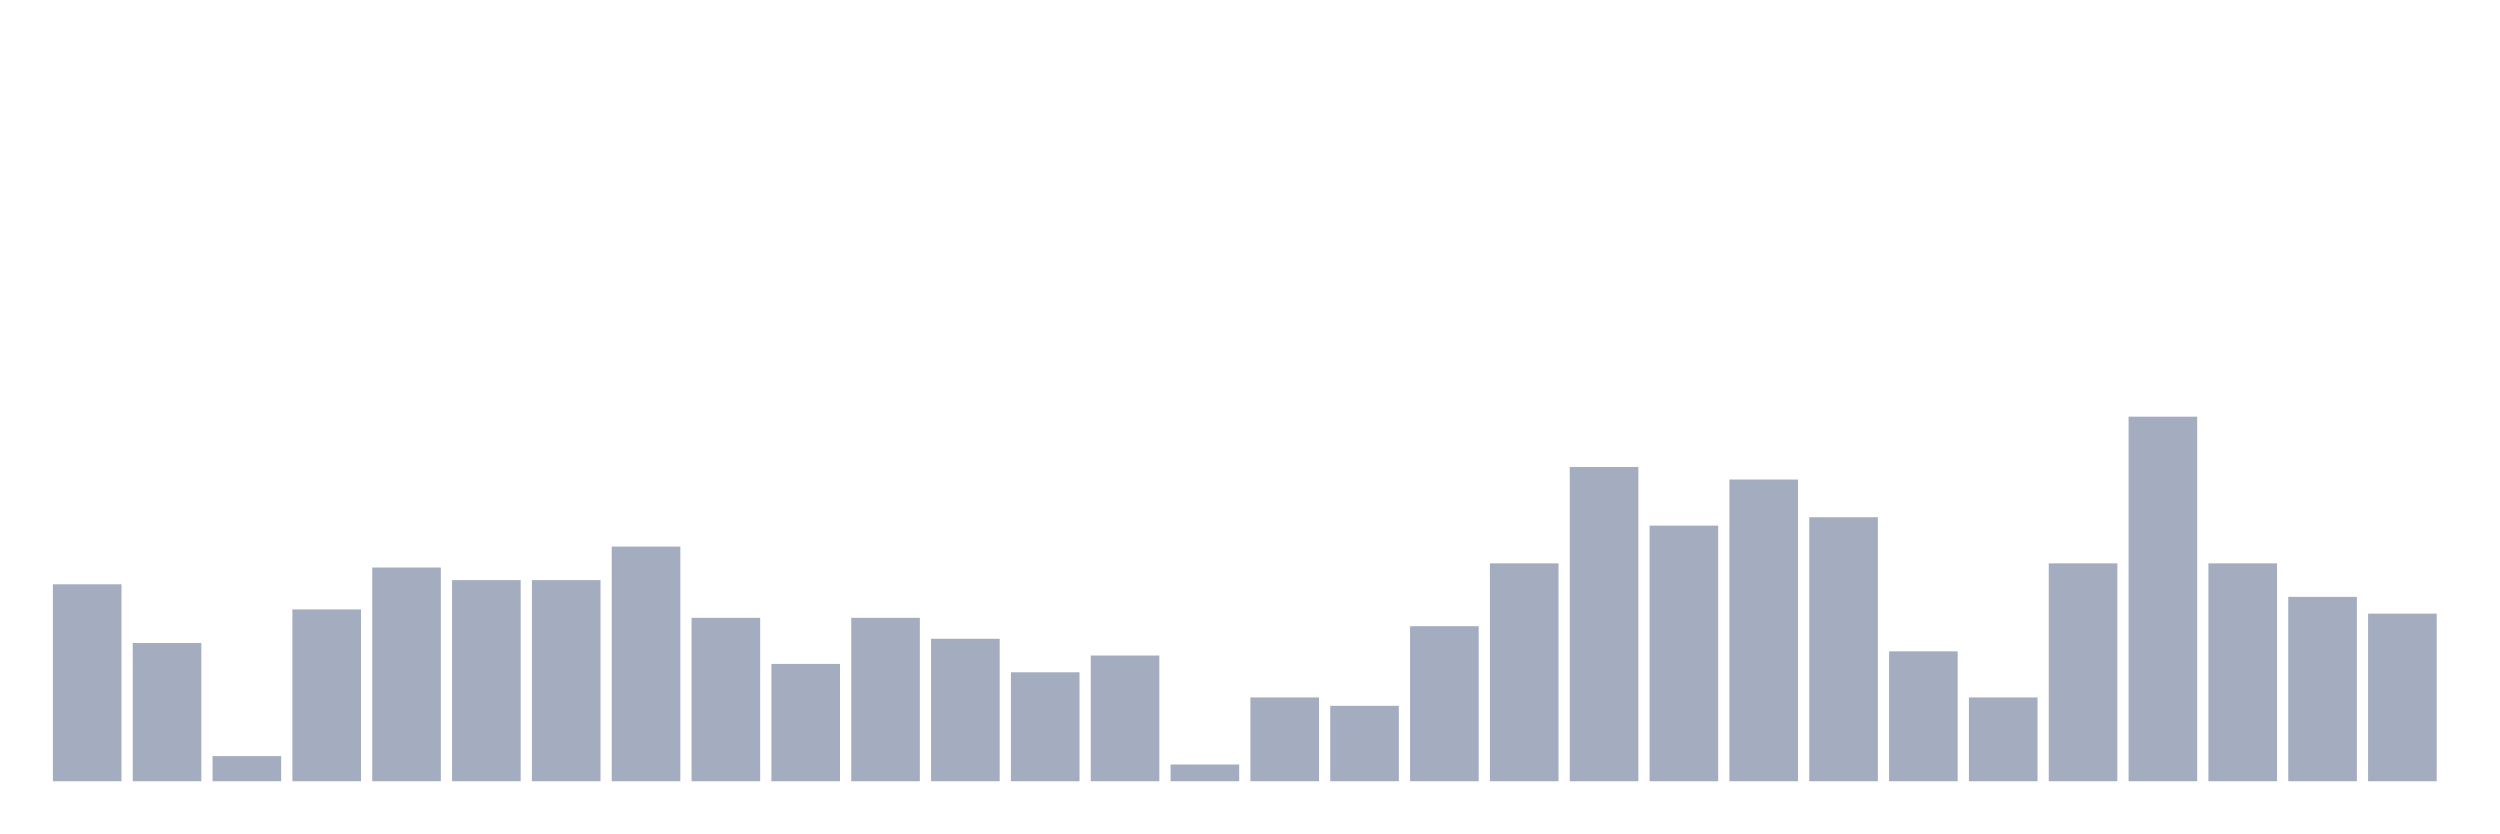
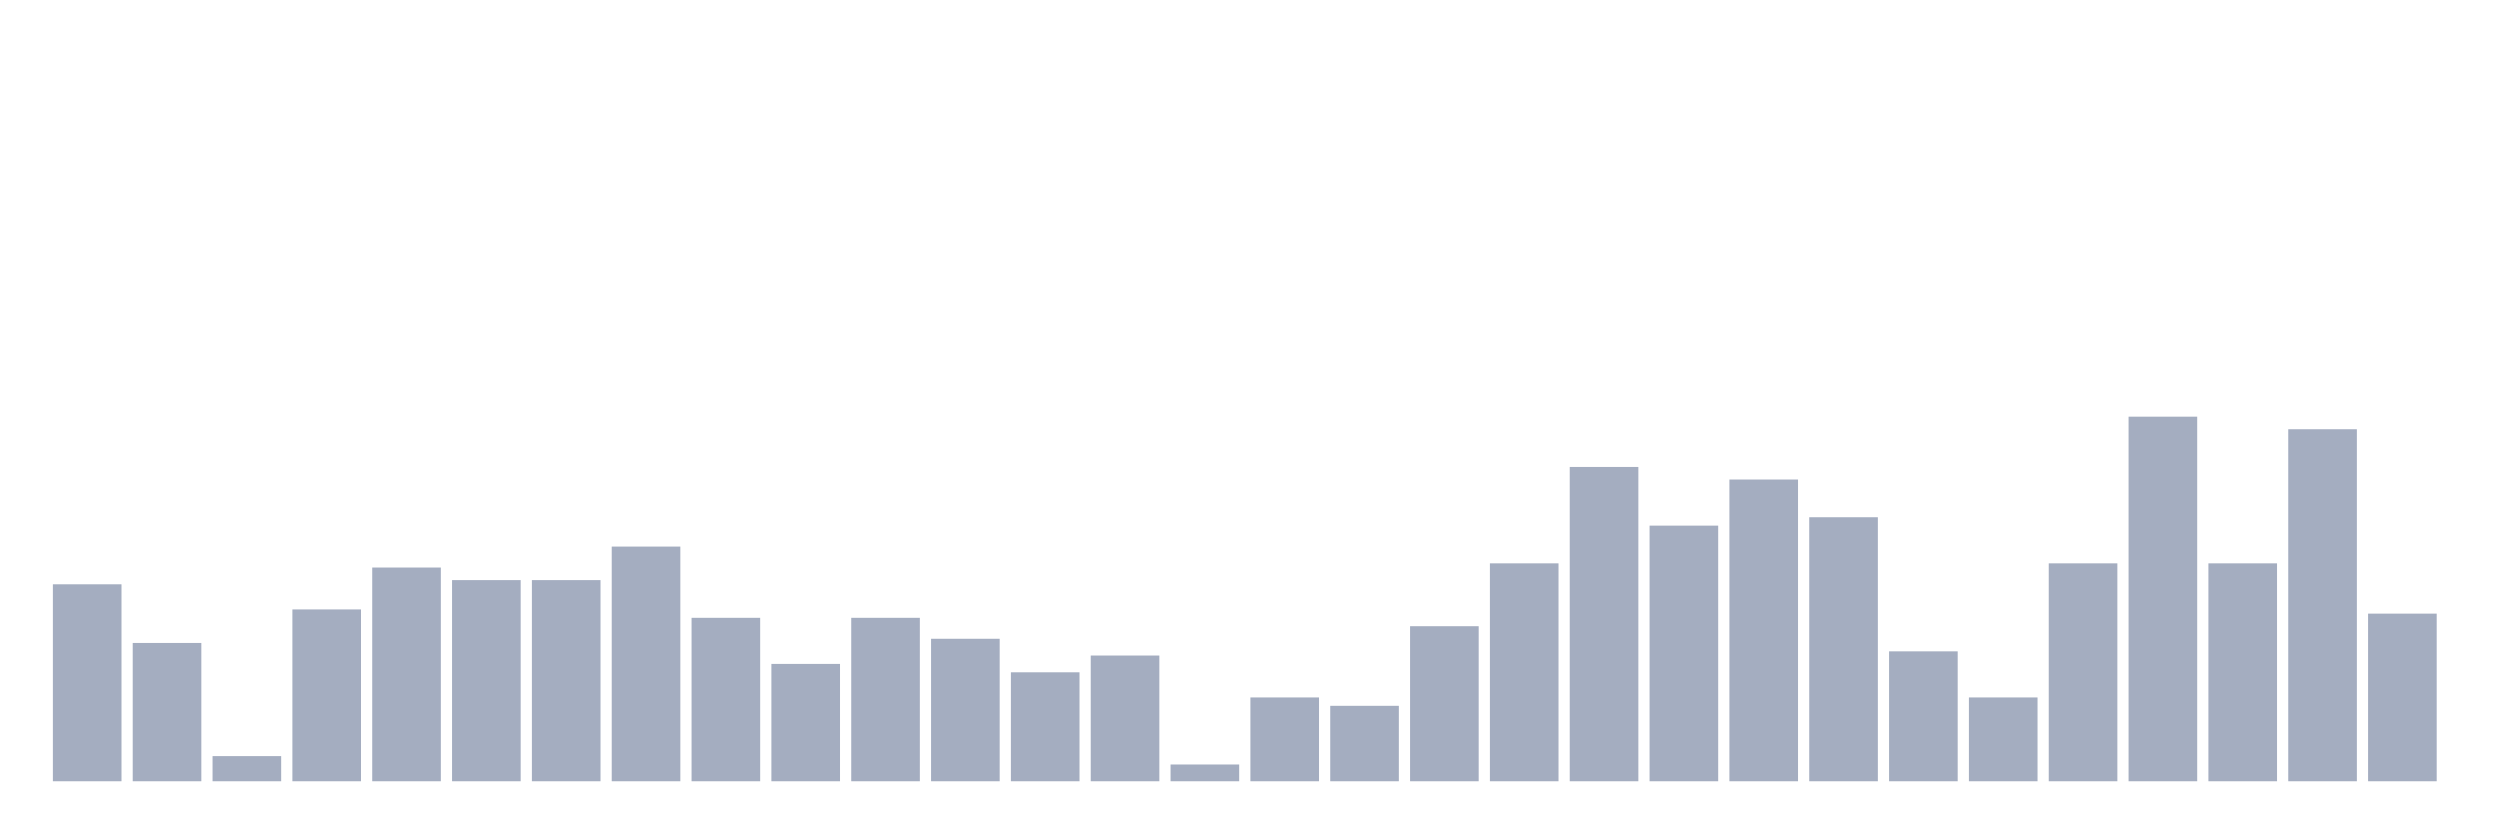
<svg xmlns="http://www.w3.org/2000/svg" viewBox="0 0 480 160">
  <g transform="translate(10,10)">
    <rect class="bar" x="0.153" width="13.175" y="102.184" height="37.816" fill="rgb(164,173,192)" />
    <rect class="bar" x="15.482" width="13.175" y="113.448" height="26.552" fill="rgb(164,173,192)" />
    <rect class="bar" x="30.81" width="13.175" y="135.172" height="4.828" fill="rgb(164,173,192)" />
    <rect class="bar" x="46.138" width="13.175" y="107.011" height="32.989" fill="rgb(164,173,192)" />
    <rect class="bar" x="61.466" width="13.175" y="98.966" height="41.034" fill="rgb(164,173,192)" />
    <rect class="bar" x="76.794" width="13.175" y="101.379" height="38.621" fill="rgb(164,173,192)" />
    <rect class="bar" x="92.123" width="13.175" y="101.379" height="38.621" fill="rgb(164,173,192)" />
    <rect class="bar" x="107.451" width="13.175" y="94.943" height="45.057" fill="rgb(164,173,192)" />
    <rect class="bar" x="122.779" width="13.175" y="108.621" height="31.379" fill="rgb(164,173,192)" />
    <rect class="bar" x="138.107" width="13.175" y="117.471" height="22.529" fill="rgb(164,173,192)" />
    <rect class="bar" x="153.436" width="13.175" y="108.621" height="31.379" fill="rgb(164,173,192)" />
    <rect class="bar" x="168.764" width="13.175" y="112.644" height="27.356" fill="rgb(164,173,192)" />
    <rect class="bar" x="184.092" width="13.175" y="119.08" height="20.92" fill="rgb(164,173,192)" />
    <rect class="bar" x="199.42" width="13.175" y="115.862" height="24.138" fill="rgb(164,173,192)" />
    <rect class="bar" x="214.748" width="13.175" y="136.782" height="3.218" fill="rgb(164,173,192)" />
    <rect class="bar" x="230.077" width="13.175" y="123.908" height="16.092" fill="rgb(164,173,192)" />
    <rect class="bar" x="245.405" width="13.175" y="125.517" height="14.483" fill="rgb(164,173,192)" />
    <rect class="bar" x="260.733" width="13.175" y="110.23" height="29.77" fill="rgb(164,173,192)" />
    <rect class="bar" x="276.061" width="13.175" y="98.161" height="41.839" fill="rgb(164,173,192)" />
    <rect class="bar" x="291.39" width="13.175" y="79.655" height="60.345" fill="rgb(164,173,192)" />
    <rect class="bar" x="306.718" width="13.175" y="90.92" height="49.08" fill="rgb(164,173,192)" />
    <rect class="bar" x="322.046" width="13.175" y="82.069" height="57.931" fill="rgb(164,173,192)" />
    <rect class="bar" x="337.374" width="13.175" y="89.31" height="50.69" fill="rgb(164,173,192)" />
    <rect class="bar" x="352.702" width="13.175" y="115.057" height="24.943" fill="rgb(164,173,192)" />
    <rect class="bar" x="368.031" width="13.175" y="123.908" height="16.092" fill="rgb(164,173,192)" />
    <rect class="bar" x="383.359" width="13.175" y="98.161" height="41.839" fill="rgb(164,173,192)" />
    <rect class="bar" x="398.687" width="13.175" y="70" height="70" fill="rgb(164,173,192)" />
    <rect class="bar" x="414.015" width="13.175" y="98.161" height="41.839" fill="rgb(164,173,192)" />
-     <rect class="bar" x="429.344" width="13.175" y="104.598" height="35.402" fill="rgb(164,173,192)" />
+     <rect class="bar" x="429.344" width="13.175" y="72.414" height="67.586" fill="rgb(164,173,192)" />
    <rect class="bar" x="444.672" width="13.175" y="107.816" height="32.184" fill="rgb(164,173,192)" />
  </g>
</svg>
